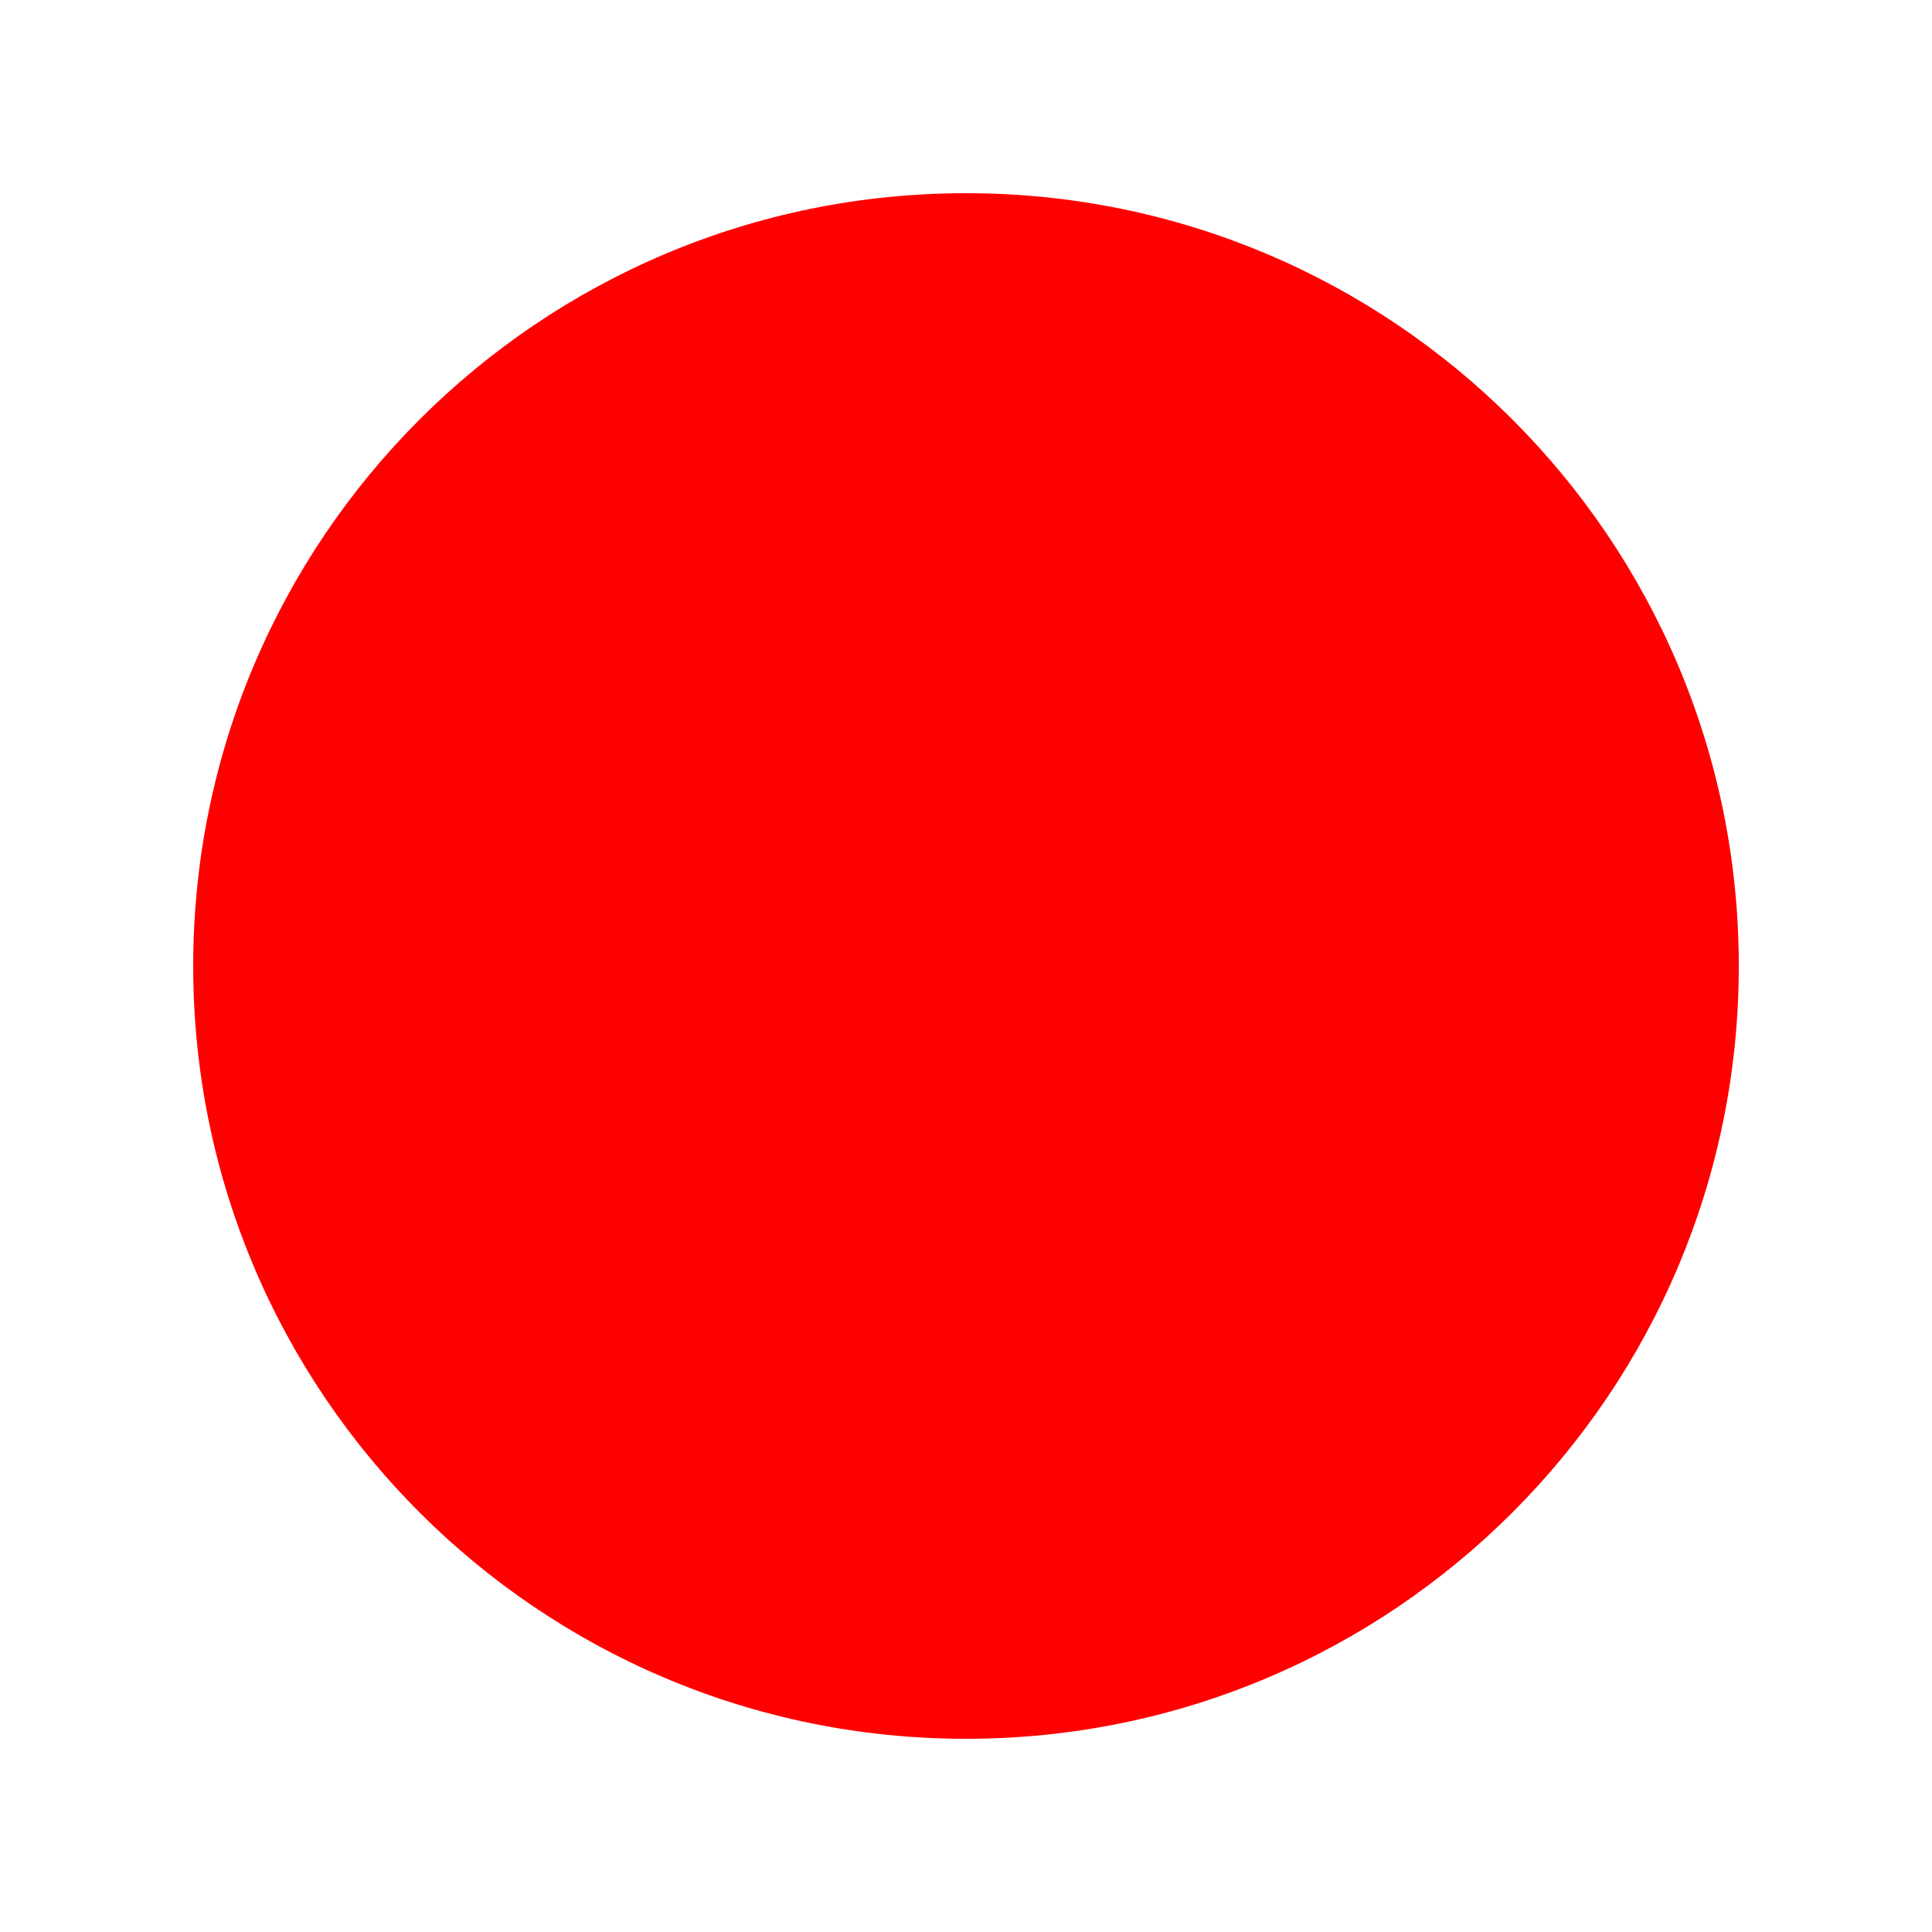
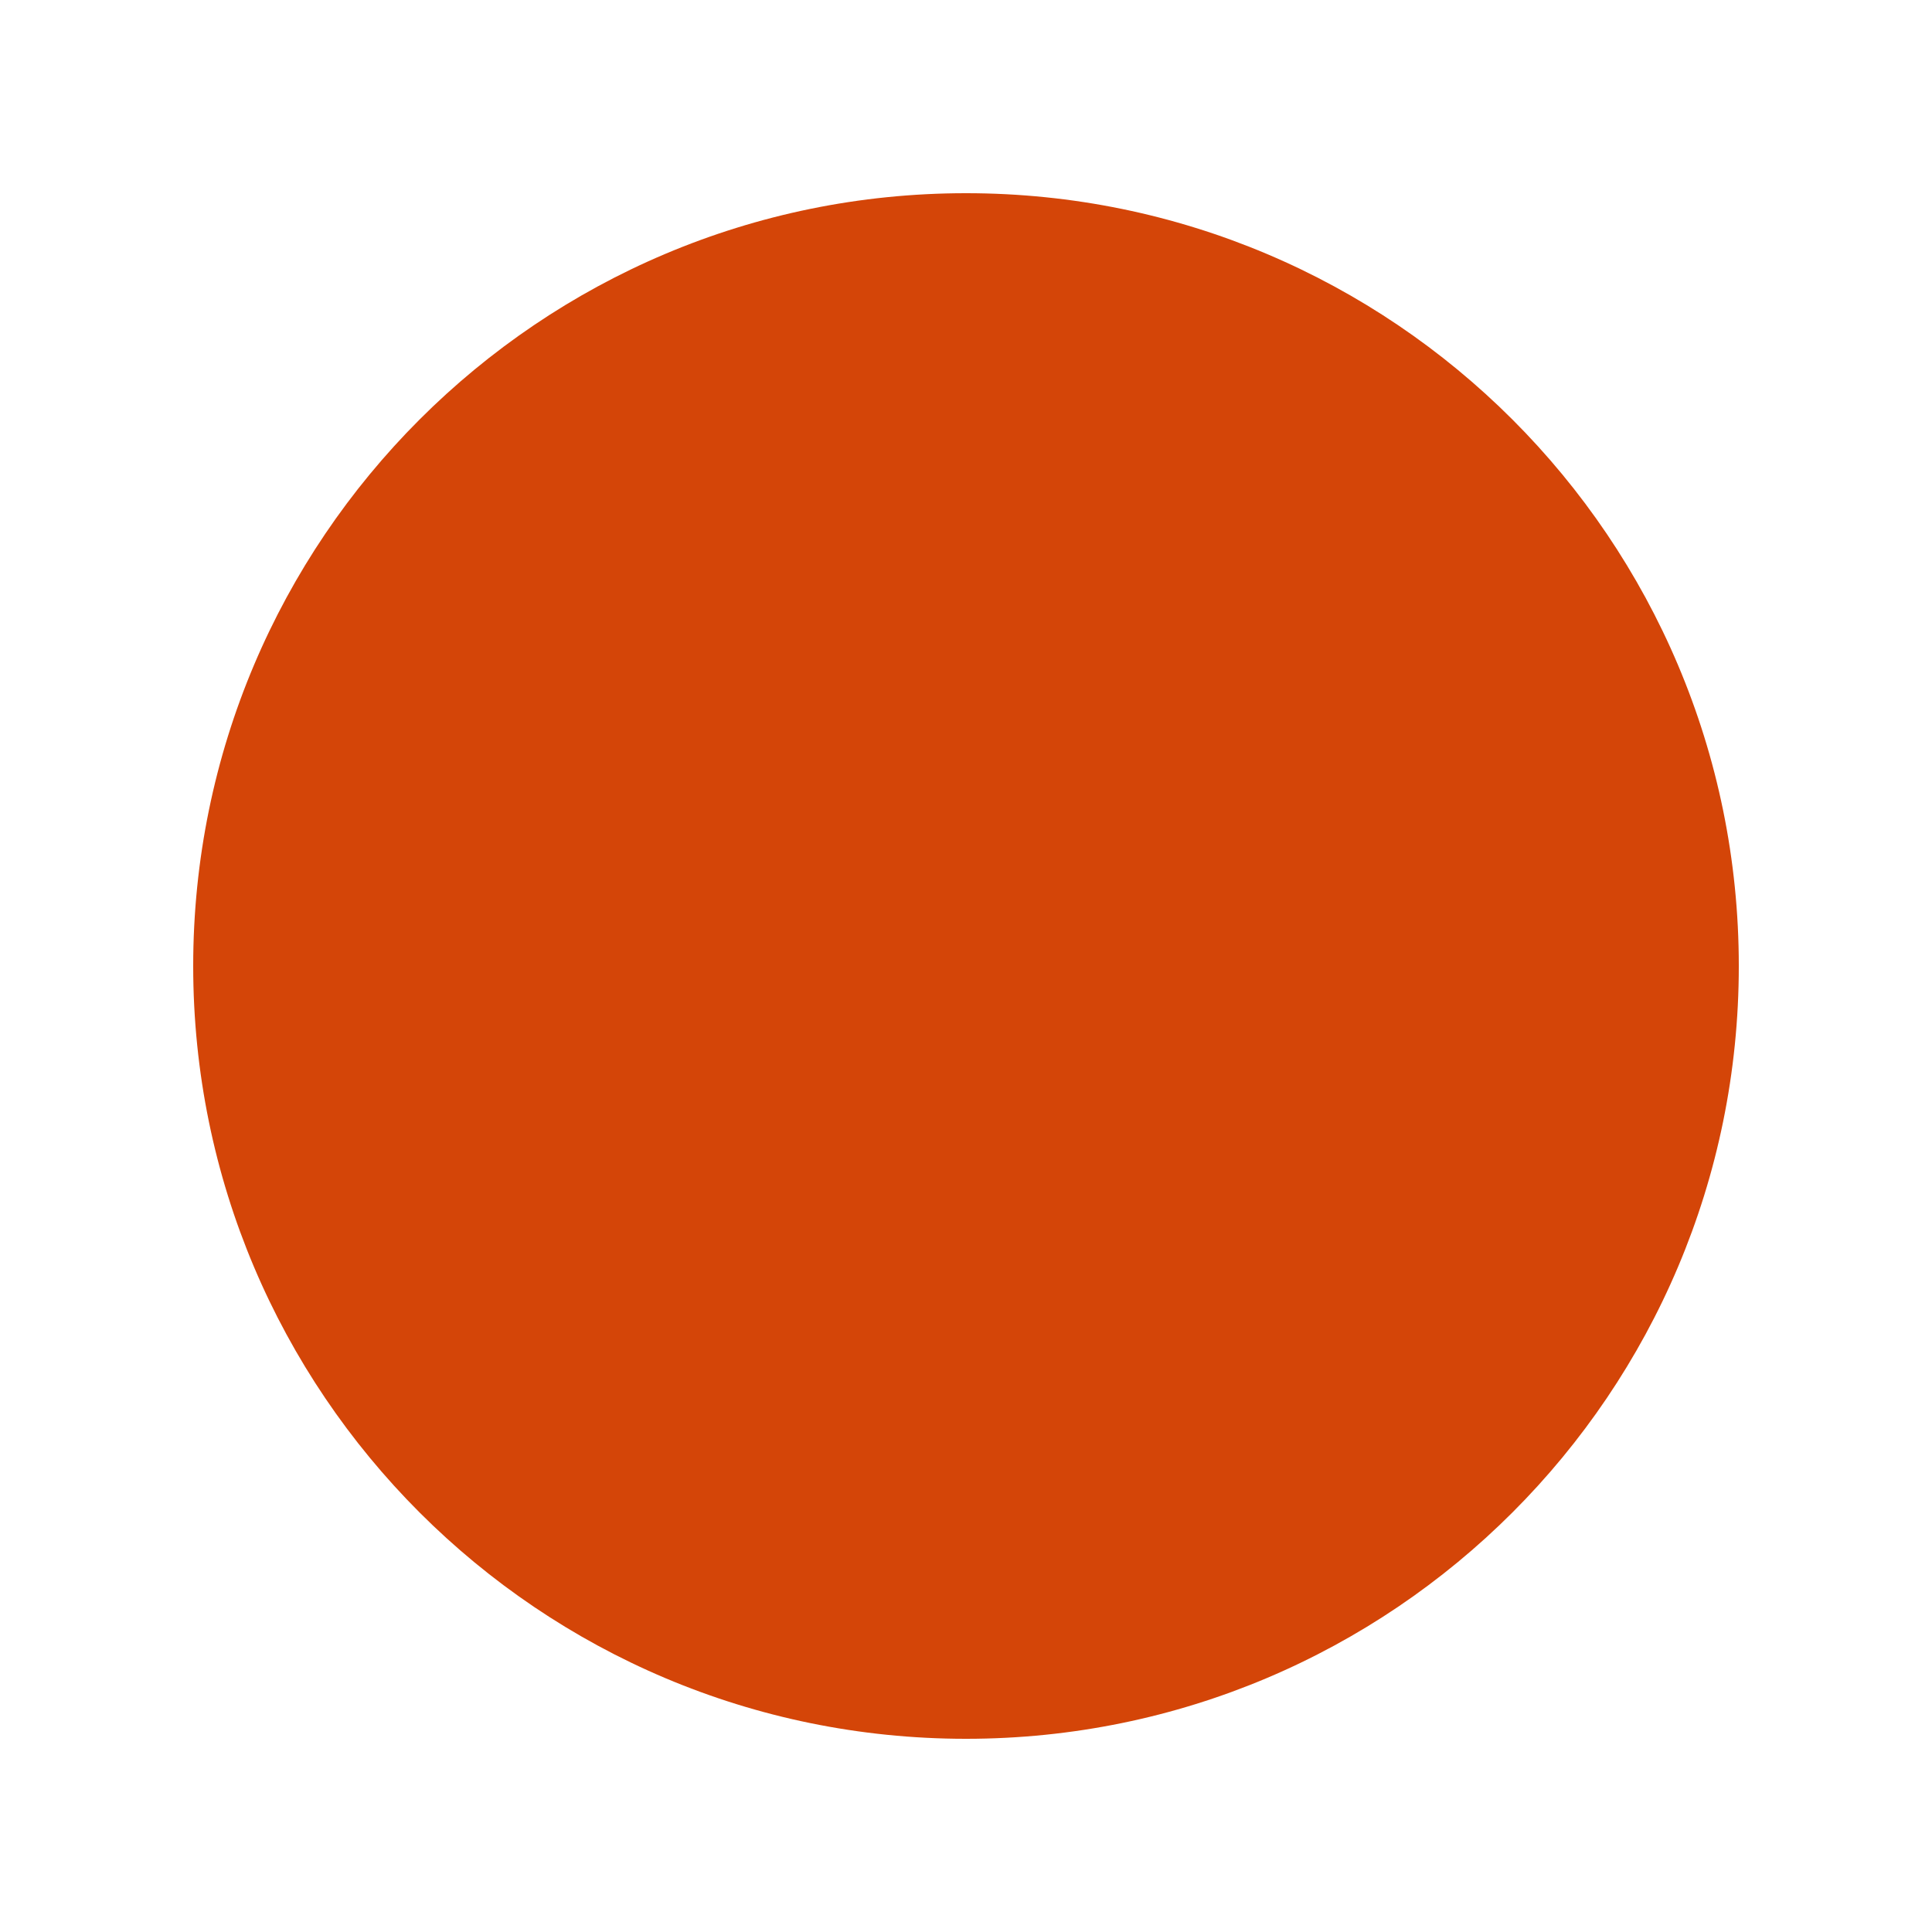
- <svg width="100" height="100">
-   <circle cx="50" cy="50" r="40" fill="red" class="circle" />
+ <svg xmlns="http://www.w3.org/2000/svg" width="100" height="100">
+   <circle cx="50" cy="50" r="40" fill="#D44508" class="circle" />
</svg>
